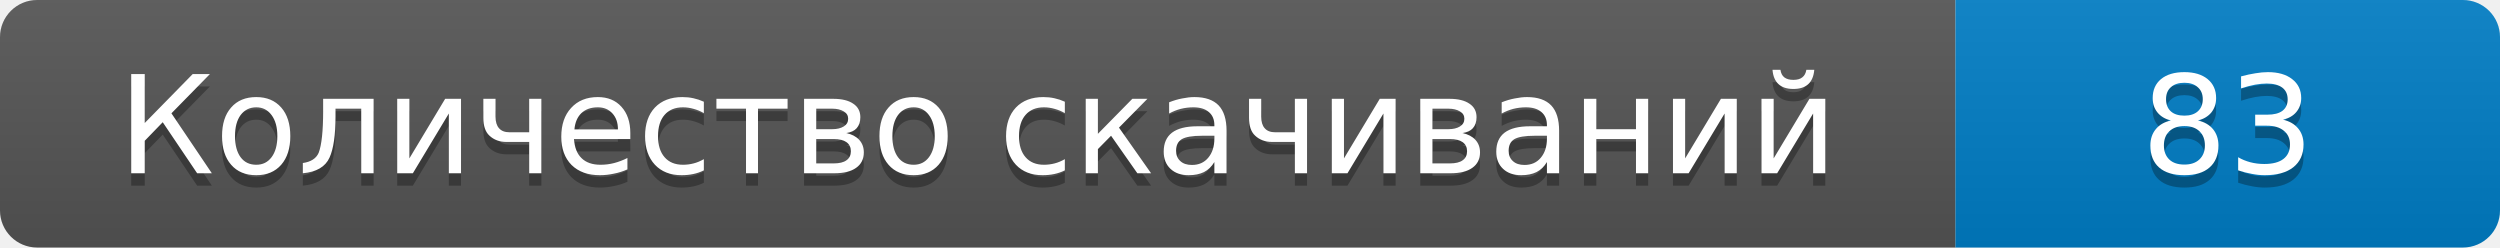
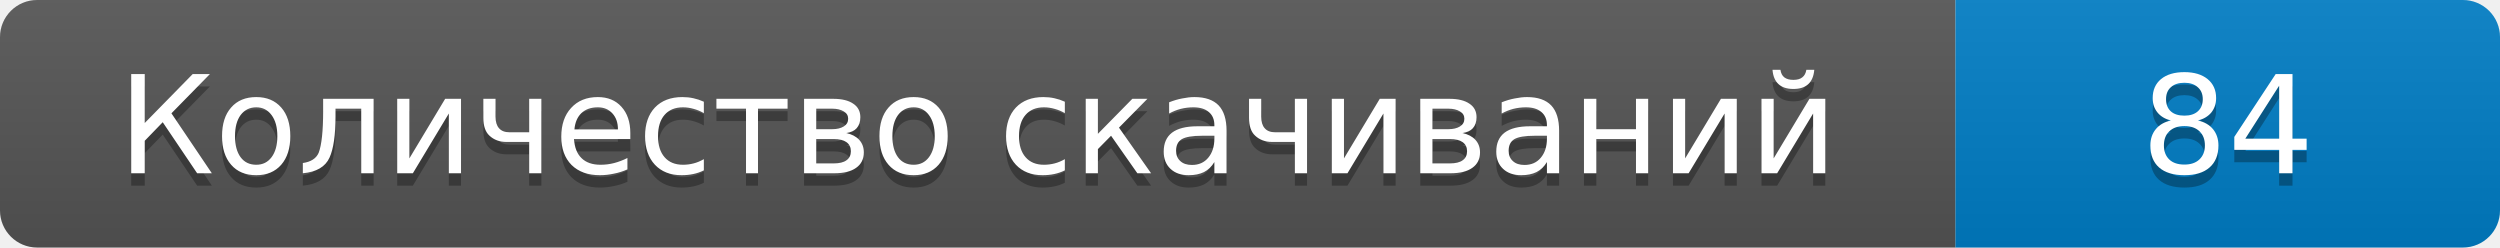
- <svg xmlns="http://www.w3.org/2000/svg" width="202" height="20" role="img" aria-label="Количество скачиваний: 83">
+ <svg xmlns="http://www.w3.org/2000/svg" width="202" height="20" role="img" aria-label="Количество скачиваний: 84">
  <linearGradient id="s" x2="0" y2="100%">
    <stop offset="0" stop-color="#bbb" stop-opacity=".1" />
    <stop offset="1" stop-opacity=".1" />
  </linearGradient>
  <clipPath id="r">
    <rect width="202" height="20" rx="3" />
  </clipPath>
  <g clip-path="url(#r)">
    <path fill="#555" d="M0 0h158v20H0z" />
    <path fill="#007ec6" d="M158 0h44v20h-44z" />
    <path fill="url(#s)" d="M0 0h202v20H0z" />
  </g>
  <g fill="#fff" text-anchor="middle" font-family="Verdana,DejaVu Sans,sans-serif" font-size="11">
    <text x="79" y="15" fill="#010101" fill-opacity=".3">Количество скачиваний</text>
    <text x="79" y="14">Количество скачиваний</text>
-     <text x="180" y="15" fill="#010101" fill-opacity=".3">83</text>
-     <text x="180" y="14">83</text>
+     <text x="180" y="15" fill="#010101" fill-opacity=".3">84</text>
+     <text x="180" y="14">84</text>
  </g>
</svg>
